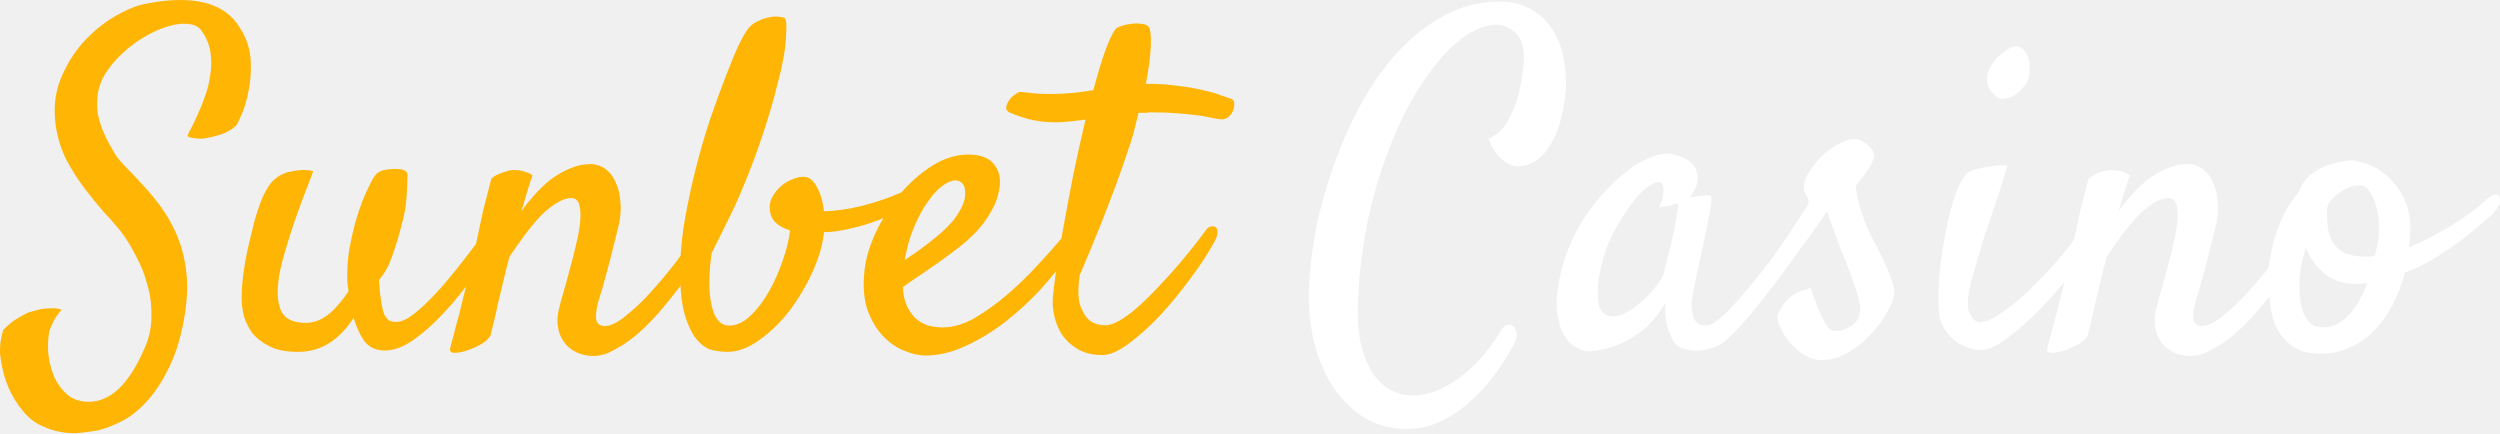
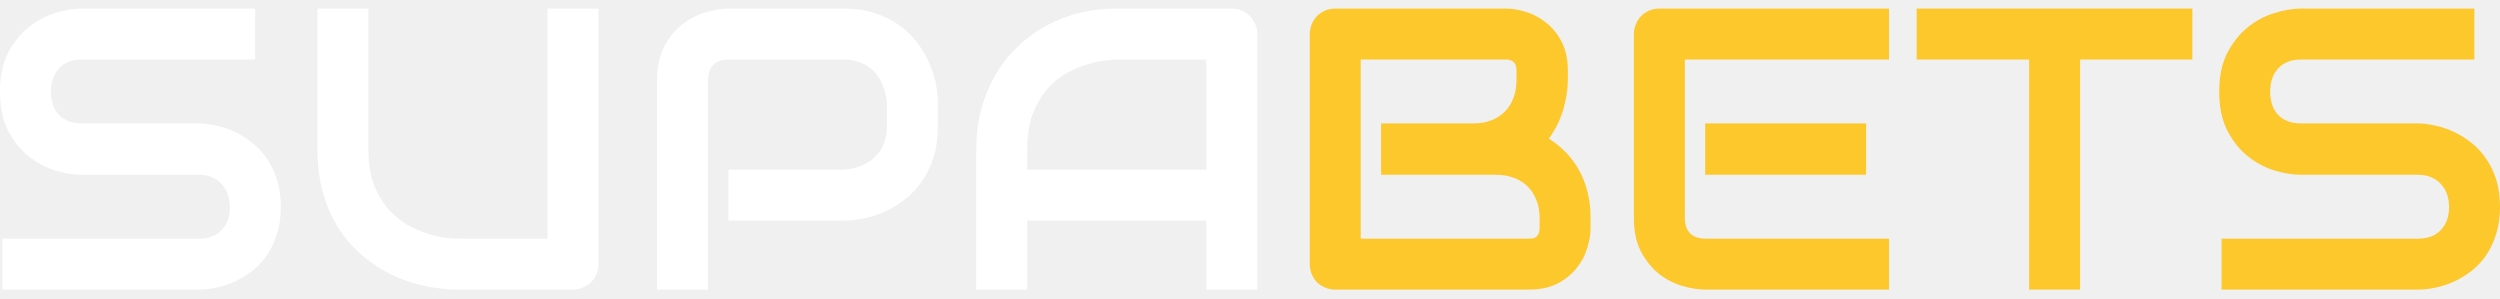
- <svg xmlns="http://www.w3.org/2000/svg" width="277" height="48" viewBox="0 0 277 48" fill="none">
-   <path d="M20.796 15.113C20.763 15.013 20.863 14.761 21.098 14.359C21.332 13.924 21.583 13.404 21.851 12.801C22.152 12.164 22.437 11.461 22.705 10.69C23.006 9.886 23.207 9.065 23.307 8.227C23.441 7.389 23.441 6.552 23.307 5.714C23.173 4.876 22.822 4.072 22.253 3.301C21.918 2.899 21.416 2.681 20.746 2.648C20.11 2.581 19.373 2.681 18.537 2.949C17.733 3.184 16.879 3.569 15.975 4.105C15.105 4.608 14.301 5.211 13.565 5.915C12.828 6.585 12.192 7.339 11.657 8.177C11.154 9.015 10.87 9.869 10.803 10.74C10.736 11.444 10.753 12.097 10.853 12.7C10.987 13.304 11.154 13.857 11.355 14.359C11.556 14.862 11.774 15.331 12.008 15.767C12.242 16.202 12.46 16.588 12.661 16.923C12.929 17.392 13.347 17.911 13.916 18.481C14.486 19.05 15.105 19.704 15.774 20.441C16.444 21.145 17.114 21.949 17.783 22.854C18.453 23.759 19.039 24.781 19.541 25.92C20.043 27.059 20.395 28.332 20.595 29.74C20.796 31.147 20.779 32.706 20.545 34.414C20.177 36.894 19.591 38.955 18.788 40.597C17.984 42.272 17.097 43.613 16.126 44.618C15.189 45.623 14.234 46.344 13.264 46.779C12.293 47.248 11.489 47.55 10.853 47.684C10.351 47.785 9.748 47.868 9.045 47.935C8.376 48.036 7.656 48.019 6.886 47.885C6.149 47.785 5.396 47.55 4.626 47.181C3.856 46.846 3.17 46.31 2.567 45.573C1.864 44.735 1.312 43.831 0.91 42.859C0.542 42.021 0.274 41.049 0.106 39.943C-0.095 38.871 -0.011 37.749 0.357 36.576C0.625 36.274 0.91 36.006 1.211 35.772C1.512 35.537 1.814 35.336 2.115 35.168C2.45 34.967 2.801 34.783 3.17 34.615C3.605 34.481 4.04 34.364 4.475 34.264C4.844 34.197 5.229 34.163 5.63 34.163C6.066 34.13 6.467 34.18 6.836 34.314C6.333 34.884 5.982 35.42 5.781 35.922C5.647 36.19 5.547 36.425 5.48 36.626C5.346 37.263 5.296 38.017 5.329 38.888C5.396 39.793 5.58 40.647 5.881 41.451C6.216 42.289 6.685 42.993 7.288 43.562C7.89 44.166 8.694 44.484 9.698 44.517C12.142 44.584 14.218 42.674 15.925 38.787C16.494 37.581 16.779 36.358 16.779 35.118C16.812 33.878 16.662 32.689 16.327 31.549C16.026 30.41 15.607 29.355 15.071 28.383C14.569 27.378 14.05 26.523 13.515 25.819C12.979 25.116 12.326 24.362 11.556 23.558C10.82 22.72 10.083 21.815 9.347 20.843C8.61 19.872 7.94 18.816 7.338 17.677C6.769 16.537 6.384 15.297 6.183 13.957C5.915 12.081 6.082 10.372 6.685 8.83C7.321 7.255 8.158 5.881 9.196 4.709C10.267 3.536 11.422 2.581 12.661 1.844C13.933 1.106 15.055 0.637 16.026 0.436C21.416 -0.636 24.948 0.269 26.622 3.15C27.325 4.256 27.71 5.429 27.777 6.669C27.844 7.909 27.76 9.065 27.526 10.137C27.325 11.176 27.057 12.064 26.722 12.801C26.421 13.505 26.22 13.89 26.119 13.957C25.919 14.158 25.601 14.376 25.165 14.611C24.73 14.845 24.027 15.063 23.056 15.264C22.788 15.331 22.52 15.364 22.253 15.364C22.018 15.364 21.767 15.348 21.499 15.314C21.232 15.281 20.997 15.214 20.796 15.113Z" fill="#FFB504" />
-   <path d="M32.999 38.988C31.727 38.988 30.689 38.787 29.886 38.385C29.082 37.983 28.446 37.497 27.977 36.928C27.542 36.325 27.224 35.688 27.023 35.018C26.856 34.314 26.772 33.677 26.772 33.108C26.772 32.102 26.856 31.047 27.023 29.941C27.191 28.802 27.392 27.763 27.626 26.825C27.86 25.853 28.061 25.032 28.229 24.362C28.43 23.692 28.563 23.273 28.63 23.105C28.932 22.133 29.317 21.296 29.785 20.592C30.288 19.855 30.974 19.352 31.844 19.084C32.179 19.017 32.531 18.95 32.899 18.883C33.2 18.849 33.502 18.833 33.803 18.833C34.138 18.833 34.439 18.883 34.707 18.983C33.803 21.296 33.083 23.222 32.547 24.764C32.045 26.305 31.66 27.562 31.392 28.534C31.091 29.639 30.907 30.527 30.84 31.198C30.672 32.706 30.806 33.845 31.242 34.615C31.677 35.386 32.564 35.772 33.903 35.772C34.774 35.772 35.611 35.453 36.414 34.817C37.218 34.146 37.954 33.292 38.624 32.253C38.523 31.717 38.473 31.164 38.473 30.594C38.473 29.522 38.557 28.483 38.724 27.478C38.925 26.439 39.143 25.484 39.377 24.613C39.645 23.708 39.913 22.904 40.181 22.2C40.482 21.497 40.733 20.944 40.934 20.542C41.302 19.737 41.637 19.252 41.938 19.084C42.239 18.883 42.725 18.766 43.395 18.732C43.662 18.699 43.88 18.699 44.047 18.732C44.248 18.732 44.416 18.749 44.55 18.782C44.951 18.883 45.152 19.084 45.152 19.386C45.152 19.922 45.119 20.726 45.052 21.798C44.985 22.87 44.784 23.976 44.449 25.116C44.215 26.054 43.98 26.858 43.746 27.528C43.545 28.165 43.344 28.718 43.143 29.187C42.943 29.623 42.742 29.991 42.541 30.293C42.34 30.561 42.156 30.812 41.988 31.047C42.055 32.052 42.139 32.856 42.239 33.459C42.34 34.063 42.457 34.532 42.591 34.867C42.758 35.168 42.943 35.386 43.143 35.52C43.378 35.621 43.629 35.671 43.897 35.671C44.365 35.671 44.918 35.453 45.554 35.018C46.19 34.548 46.843 33.979 47.512 33.309C48.215 32.605 48.902 31.851 49.571 31.047C50.274 30.209 50.91 29.422 51.48 28.684C52.049 27.947 52.534 27.311 52.936 26.774C53.338 26.205 53.589 25.853 53.689 25.719C53.924 25.417 54.141 25.233 54.342 25.166C54.577 25.099 54.761 25.132 54.895 25.267C55.028 25.367 55.095 25.551 55.095 25.819C55.129 26.054 55.062 26.322 54.895 26.624C54.225 27.897 53.388 29.254 52.384 30.695C51.413 32.102 50.358 33.409 49.22 34.615C48.115 35.822 46.993 36.827 45.855 37.631C44.717 38.435 43.646 38.838 42.641 38.838C41.737 38.838 41.017 38.536 40.482 37.933C39.98 37.296 39.544 36.392 39.176 35.219C38.406 36.425 37.502 37.363 36.464 38.033C35.426 38.67 34.272 38.988 32.999 38.988Z" fill="#FFB504" />
-   <path d="M65.792 39.441C65.022 39.441 64.352 39.29 63.783 38.988C63.248 38.72 62.812 38.352 62.477 37.883C62.143 37.413 61.925 36.877 61.825 36.274C61.724 35.638 61.758 34.967 61.925 34.264C62.026 33.794 62.193 33.175 62.427 32.404C62.662 31.6 62.896 30.745 63.13 29.84C63.398 28.902 63.633 27.981 63.833 27.076C64.068 26.138 64.218 25.3 64.285 24.563C64.352 23.792 64.319 23.172 64.185 22.703C64.051 22.2 63.766 21.949 63.331 21.949C62.795 21.949 62.243 22.133 61.674 22.502C61.105 22.837 60.519 23.306 59.916 23.909C59.347 24.512 58.761 25.216 58.159 26.02C57.59 26.791 57.02 27.595 56.451 28.433C56.15 29.572 55.899 30.578 55.698 31.449C55.497 32.287 55.313 33.057 55.146 33.761C55.012 34.431 54.878 35.034 54.744 35.571C54.61 36.073 54.493 36.559 54.392 37.028C54.292 37.363 53.991 37.698 53.488 38.033C52.986 38.335 52.451 38.586 51.881 38.787C51.312 38.988 50.827 39.089 50.425 39.089C49.99 39.089 49.806 38.938 49.873 38.637C49.906 38.435 50.023 37.983 50.224 37.279C50.392 36.576 50.609 35.755 50.877 34.817C51.111 33.845 51.362 32.823 51.63 31.75C51.898 30.678 52.149 29.656 52.384 28.684C52.551 27.914 52.735 27.059 52.936 26.121C53.103 25.317 53.304 24.378 53.539 23.306C53.806 22.234 54.108 21.061 54.443 19.788C54.677 19.587 54.911 19.436 55.146 19.335C55.413 19.201 55.681 19.101 55.949 19.034C56.217 18.933 56.502 18.866 56.803 18.833C57.071 18.833 57.339 18.849 57.606 18.883C57.841 18.916 58.075 18.983 58.309 19.084C58.577 19.151 58.812 19.268 59.012 19.436C58.912 19.67 58.795 20.006 58.661 20.441C58.527 20.843 58.393 21.279 58.259 21.748C58.125 22.284 57.958 22.837 57.757 23.407C58.192 22.803 58.678 22.2 59.213 21.597C59.782 20.96 60.385 20.391 61.021 19.888C61.691 19.386 62.394 18.983 63.13 18.682C63.867 18.347 64.62 18.179 65.39 18.179C66.026 18.179 66.595 18.364 67.097 18.732C67.6 19.101 67.985 19.62 68.253 20.29C68.554 20.927 68.721 21.698 68.755 22.602C68.822 23.507 68.704 24.496 68.403 25.568L67.851 27.78C67.683 28.483 67.466 29.321 67.198 30.293C66.964 31.231 66.662 32.27 66.294 33.409C66.093 34.146 66.01 34.783 66.043 35.319C66.11 35.855 66.445 36.123 67.047 36.123C67.65 36.123 68.403 35.755 69.307 35.018C70.245 34.28 71.182 33.392 72.119 32.354C73.057 31.315 73.944 30.259 74.781 29.187C75.618 28.081 76.254 27.193 76.689 26.523C76.991 26.087 77.275 25.803 77.543 25.669C77.811 25.535 78.012 25.518 78.146 25.618C78.313 25.719 78.397 25.953 78.397 26.322C78.397 26.657 78.263 27.093 77.995 27.629C77.761 28.098 77.392 28.718 76.89 29.489C76.421 30.259 75.852 31.08 75.183 31.951C74.513 32.823 73.793 33.711 73.023 34.615C72.253 35.487 71.45 36.291 70.613 37.028C69.776 37.732 68.939 38.301 68.102 38.737C67.298 39.206 66.528 39.441 65.792 39.441Z" fill="#FFB504" />
-   <path d="M86.13 9.383C85.628 11.394 85.059 13.32 84.423 15.163C83.82 16.973 83.184 18.682 82.515 20.29C81.879 21.865 81.226 23.306 80.556 24.613C79.92 25.92 79.351 27.059 78.849 28.031C78.514 30.444 78.514 32.387 78.849 33.861C79.183 35.336 79.836 36.073 80.807 36.073C81.611 36.073 82.397 35.705 83.167 34.967C83.937 34.23 84.624 33.325 85.226 32.253C85.829 31.181 86.331 30.041 86.733 28.835C87.168 27.595 87.436 26.489 87.536 25.518C86.9 25.35 86.365 25.065 85.929 24.663C85.494 24.228 85.277 23.658 85.277 22.954C85.277 22.485 85.41 22.05 85.678 21.648C85.946 21.212 86.264 20.843 86.632 20.542C87.001 20.24 87.403 20.006 87.838 19.838C88.273 19.67 88.675 19.587 89.043 19.587C89.612 19.587 90.097 19.955 90.499 20.692C90.901 21.396 91.169 22.301 91.303 23.407C92.642 23.373 94.048 23.172 95.521 22.803C96.994 22.435 98.384 21.966 99.689 21.396C100.057 21.229 100.359 21.178 100.593 21.245C100.828 21.312 100.978 21.446 101.045 21.648C101.146 21.849 101.146 22.083 101.045 22.351C100.945 22.586 100.744 22.77 100.442 22.904C99.672 23.34 98.869 23.742 98.032 24.11C97.228 24.445 96.425 24.73 95.621 24.965C94.818 25.199 94.048 25.384 93.311 25.518C92.575 25.652 91.905 25.719 91.303 25.719C91.169 27.059 90.75 28.517 90.047 30.092C89.344 31.633 88.49 33.074 87.486 34.414C86.482 35.721 85.36 36.81 84.122 37.682C82.916 38.553 81.728 38.988 80.556 38.988C80.188 38.988 79.702 38.938 79.1 38.838C78.497 38.737 77.911 38.385 77.342 37.782C76.773 37.179 76.287 36.224 75.886 34.917C75.484 33.577 75.317 31.683 75.384 29.237C75.417 27.595 75.601 25.853 75.936 24.01C76.271 22.167 76.672 20.324 77.141 18.481C77.61 16.638 78.129 14.862 78.698 13.153C79.301 11.41 79.87 9.852 80.405 8.478C80.941 7.071 81.427 5.898 81.862 4.96C82.33 4.022 82.682 3.418 82.916 3.15C83.218 2.782 83.569 2.514 83.971 2.346C84.373 2.145 84.758 2.011 85.126 1.944C85.528 1.844 85.896 1.81 86.231 1.844C86.566 1.877 86.8 1.927 86.934 1.994C87.135 2.128 87.185 2.866 87.084 4.206C87.017 5.546 86.699 7.272 86.13 9.383Z" fill="#FFB504" />
-   <path d="M118.722 27.729C117.718 29.204 116.579 30.645 115.307 32.052C114.035 33.426 112.679 34.666 111.239 35.772C109.833 36.844 108.377 37.715 106.87 38.385C105.397 39.056 103.958 39.391 102.552 39.391C101.815 39.391 101.012 39.206 100.141 38.838C99.304 38.503 98.534 37.966 97.831 37.229C97.128 36.492 96.559 35.537 96.124 34.364C95.722 33.191 95.605 31.767 95.772 30.092C95.906 28.718 96.325 27.277 97.028 25.769C97.764 24.228 98.651 22.82 99.689 21.547C100.761 20.274 101.949 19.218 103.255 18.38C104.594 17.543 105.933 17.124 107.272 17.124C108.544 17.124 109.465 17.442 110.034 18.079C110.603 18.715 110.854 19.503 110.787 20.441C110.687 21.48 110.386 22.435 109.884 23.306C109.415 24.177 108.846 24.965 108.176 25.669C107.507 26.372 106.787 27.009 106.017 27.579C105.28 28.148 104.577 28.668 103.908 29.137C103.171 29.639 102.468 30.125 101.798 30.594C101.129 31.03 100.543 31.432 100.041 31.801C100.074 32.639 100.225 33.342 100.493 33.912C100.761 34.481 101.095 34.951 101.497 35.319C101.899 35.654 102.351 35.906 102.853 36.073C103.389 36.207 103.924 36.274 104.46 36.274C105.598 36.274 106.787 35.922 108.025 35.219C109.264 34.481 110.469 33.61 111.641 32.605C112.846 31.566 113.951 30.494 114.956 29.388C115.993 28.282 116.847 27.327 117.517 26.523C117.751 26.255 117.985 26.104 118.22 26.071C118.488 26.004 118.688 26.037 118.822 26.171C118.99 26.272 119.073 26.473 119.073 26.774C119.073 27.042 118.956 27.361 118.722 27.729ZM105.866 19.989C105.464 19.989 104.979 20.19 104.41 20.592C103.874 20.994 103.338 21.58 102.803 22.351C102.267 23.088 101.765 24.01 101.296 25.116C100.828 26.188 100.476 27.428 100.242 28.835C100.643 28.534 101.079 28.232 101.547 27.93C102.016 27.595 102.485 27.244 102.953 26.875C104.393 25.769 105.397 24.797 105.967 23.96C106.536 23.122 106.854 22.401 106.921 21.798C106.988 21.162 106.921 20.709 106.72 20.441C106.519 20.14 106.234 19.989 105.866 19.989Z" fill="#FFB504" />
-   <path d="M133.637 25.468C133.771 25.267 133.938 25.149 134.139 25.116C134.373 25.049 134.557 25.065 134.691 25.166C134.825 25.267 134.892 25.434 134.892 25.669C134.926 25.903 134.842 26.221 134.641 26.624C133.972 27.897 133.084 29.271 131.98 30.745C130.908 32.22 129.77 33.61 128.565 34.917C127.36 36.19 126.188 37.246 125.049 38.084C123.911 38.921 122.957 39.34 122.187 39.34C121.082 39.34 120.162 39.123 119.425 38.687C118.688 38.251 118.103 37.715 117.667 37.078C117.266 36.442 116.981 35.755 116.814 35.018C116.646 34.247 116.596 33.543 116.663 32.907C116.696 32.37 116.814 31.415 117.015 30.041C117.215 28.634 117.483 27.026 117.818 25.216C118.153 23.373 118.521 21.413 118.923 19.335C119.358 17.224 119.81 15.197 120.279 13.253C119.71 13.32 119.14 13.387 118.571 13.454C118.002 13.521 117.483 13.555 117.015 13.555C115.943 13.555 114.939 13.438 114.001 13.203C113.031 12.935 112.311 12.684 111.842 12.449C111.574 12.315 111.457 12.131 111.491 11.896C111.524 11.628 111.624 11.377 111.792 11.142C111.959 10.874 112.177 10.656 112.445 10.489C112.679 10.288 112.897 10.187 113.098 10.187C113.734 10.254 114.42 10.321 115.156 10.388C115.893 10.422 116.696 10.422 117.567 10.388C118.203 10.355 118.806 10.305 119.375 10.238C119.977 10.171 120.563 10.087 121.132 9.986C121.568 8.378 121.986 6.987 122.388 5.814C122.823 4.608 123.208 3.77 123.543 3.301C123.643 3.134 123.861 3 124.196 2.899C124.564 2.765 124.949 2.681 125.351 2.648C125.753 2.581 126.138 2.581 126.506 2.648C126.874 2.681 127.142 2.799 127.309 3C127.477 3.268 127.544 3.955 127.51 5.06C127.477 6.166 127.293 7.574 126.958 9.283C128.364 9.283 129.603 9.366 130.674 9.534C131.779 9.668 132.716 9.835 133.486 10.037C134.256 10.204 134.876 10.388 135.344 10.589C135.813 10.757 136.164 10.874 136.399 10.941C136.633 11.008 136.75 11.176 136.75 11.444C136.784 11.712 136.734 11.997 136.6 12.298C136.499 12.566 136.315 12.801 136.047 13.002C135.779 13.203 135.478 13.27 135.143 13.203C134.809 13.17 134.424 13.103 133.988 13.002C133.587 12.902 133.084 12.818 132.482 12.751C131.913 12.684 131.226 12.617 130.423 12.55C129.619 12.483 128.682 12.449 127.611 12.449C127.41 12.449 127.175 12.466 126.908 12.499C126.673 12.499 126.422 12.499 126.154 12.499C126.02 13.036 125.886 13.572 125.753 14.108C125.652 14.611 125.501 15.147 125.301 15.716C124.865 17.057 124.363 18.514 123.794 20.089C123.292 21.463 122.689 23.038 121.986 24.814C121.283 26.59 120.496 28.483 119.626 30.494C119.425 31.935 119.442 33.041 119.676 33.811C119.944 34.548 120.262 35.085 120.63 35.42C121.065 35.788 121.601 35.989 122.237 36.023C122.739 36.09 123.342 35.922 124.045 35.52C124.782 35.085 125.535 34.515 126.305 33.811C127.075 33.108 127.845 32.337 128.615 31.499C129.418 30.661 130.155 29.84 130.825 29.036C131.494 28.232 132.08 27.512 132.582 26.875C133.084 26.205 133.436 25.736 133.637 25.468Z" fill="#FFB504" />
-   <path d="M155.833 47.533C154.159 47.533 152.636 47.131 151.263 46.327C149.924 45.523 148.769 44.417 147.798 43.01C146.861 41.602 146.141 39.96 145.639 38.084C145.17 36.174 144.969 34.146 145.036 32.002C145.103 29.991 145.354 27.813 145.79 25.468C146.258 23.122 146.911 20.776 147.748 18.431C148.585 16.051 149.589 13.773 150.761 11.595C151.966 9.383 153.339 7.44 154.879 5.764C156.419 4.089 158.127 2.748 160.001 1.743C161.876 0.704 163.935 0.185 166.178 0.185C167.551 0.185 168.706 0.47 169.643 1.039C170.614 1.575 171.384 2.296 171.953 3.201C172.556 4.105 172.974 5.127 173.209 6.267C173.443 7.406 173.544 8.562 173.51 9.735C173.443 10.841 173.276 11.913 173.008 12.952C172.774 13.991 172.422 14.929 171.953 15.767C171.518 16.571 170.966 17.224 170.296 17.727C169.66 18.196 168.924 18.431 168.087 18.431C167.685 18.397 167.3 18.263 166.932 18.029C166.597 17.827 166.245 17.526 165.877 17.124C165.542 16.722 165.224 16.135 164.923 15.364C165.827 14.996 166.53 14.359 167.032 13.454C167.568 12.516 167.969 11.544 168.237 10.539C168.538 9.4 168.739 8.127 168.84 6.719C168.907 5.345 168.622 4.34 167.986 3.703C167.35 3.067 166.63 2.748 165.827 2.748C164.253 2.748 162.596 3.569 160.855 5.211C159.114 6.853 157.49 9.082 155.984 11.896C154.511 14.678 153.255 17.928 152.218 21.648C151.213 25.367 150.627 29.304 150.46 33.459C150.393 35.336 150.51 36.928 150.811 38.234C151.146 39.541 151.598 40.614 152.167 41.451C152.77 42.289 153.44 42.892 154.176 43.261C154.913 43.63 155.649 43.814 156.386 43.814C157.557 43.814 158.662 43.562 159.7 43.06C160.738 42.557 161.675 41.937 162.512 41.2C163.383 40.463 164.119 39.692 164.722 38.888C165.358 38.117 165.843 37.43 166.178 36.827C166.413 36.392 166.664 36.123 166.932 36.023C167.199 35.922 167.434 35.956 167.635 36.123C167.835 36.257 167.969 36.492 168.036 36.827C168.103 37.129 168.036 37.497 167.835 37.933C167.266 39.072 166.563 40.212 165.726 41.351C164.923 42.49 164.002 43.512 162.964 44.417C161.96 45.355 160.855 46.109 159.65 46.679C158.445 47.248 157.172 47.533 155.833 47.533Z" fill="white" />
-   <path d="M199.021 28.182C198.552 28.852 197.95 29.69 197.213 30.695C196.477 31.667 195.707 32.655 194.903 33.66C194.133 34.632 193.363 35.537 192.593 36.375C191.857 37.179 191.237 37.749 190.735 38.084C190.4 38.285 190.015 38.452 189.58 38.586C189.145 38.72 188.693 38.804 188.224 38.838C187.789 38.871 187.37 38.838 186.969 38.737C186.567 38.67 186.215 38.536 185.914 38.335C185.613 38.1 185.362 37.765 185.161 37.33C184.993 36.961 184.826 36.475 184.659 35.872C184.525 35.269 184.474 34.515 184.508 33.61C183.704 34.951 182.817 35.989 181.846 36.727C180.875 37.43 179.955 37.95 179.084 38.285C178.08 38.653 177.076 38.871 176.071 38.938C175.603 38.938 175.1 38.771 174.565 38.435C174.029 38.134 173.577 37.648 173.209 36.978C172.841 36.274 172.606 35.386 172.506 34.314C172.405 33.208 172.539 31.901 172.907 30.393C173.376 28.349 174.113 26.489 175.117 24.814C176.155 23.139 177.276 21.715 178.482 20.542C179.687 19.335 180.875 18.431 182.047 17.827C183.219 17.224 184.19 16.956 184.96 17.023C185.864 17.191 186.6 17.459 187.169 17.827C187.638 18.163 187.939 18.665 188.073 19.335C188.241 19.972 187.973 20.826 187.27 21.899C187.739 21.798 188.124 21.731 188.425 21.698C188.76 21.664 189.011 21.648 189.178 21.648C189.379 21.648 189.513 21.664 189.58 21.698C189.613 21.765 189.63 21.916 189.63 22.15C189.63 22.351 189.58 22.736 189.48 23.306C189.379 23.876 189.228 24.646 189.028 25.618C188.827 26.59 188.559 27.847 188.224 29.388C188.157 29.69 188.09 29.974 188.023 30.243C187.99 30.477 187.939 30.728 187.873 30.997C187.839 31.231 187.789 31.516 187.722 31.851C187.655 32.186 187.571 32.605 187.471 33.108C187.437 33.409 187.421 33.744 187.421 34.113C187.454 34.448 187.521 34.766 187.621 35.068C187.722 35.37 187.873 35.621 188.073 35.822C188.308 35.989 188.626 36.073 189.028 36.073C189.362 36.073 189.798 35.872 190.333 35.47C190.869 35.034 191.438 34.498 192.041 33.861C192.643 33.191 193.263 32.471 193.899 31.7C194.568 30.896 195.188 30.125 195.757 29.388C196.326 28.651 196.828 27.997 197.263 27.428C197.732 26.858 198.067 26.439 198.268 26.171C198.536 25.87 198.803 25.702 199.071 25.669C199.339 25.602 199.54 25.669 199.674 25.87C199.808 26.071 199.824 26.372 199.724 26.774C199.657 27.177 199.423 27.646 199.021 28.182ZM184.307 30.393C184.474 29.723 184.675 28.936 184.91 28.031C185.144 27.126 185.345 26.255 185.512 25.417C185.68 24.579 185.797 23.893 185.864 23.356C185.964 22.787 185.948 22.519 185.814 22.552C185.646 22.586 185.462 22.636 185.261 22.703C185.094 22.77 184.876 22.82 184.608 22.854C184.341 22.887 184.073 22.938 183.805 23.005C184.073 22.468 184.223 22.033 184.257 21.698C184.324 21.329 184.341 21.044 184.307 20.843C184.274 20.609 184.207 20.424 184.106 20.29C183.738 19.989 183.085 20.24 182.148 21.044C181.244 21.815 180.189 23.256 178.984 25.367C178.482 26.238 178.08 27.177 177.779 28.182C177.477 29.154 177.26 30.075 177.126 30.946C177.025 31.817 177.009 32.588 177.076 33.258C177.143 33.895 177.276 34.314 177.477 34.515C177.846 34.884 178.264 35.068 178.733 35.068C179.202 35.034 179.67 34.9 180.139 34.666C180.641 34.398 181.127 34.063 181.595 33.66C182.097 33.258 182.533 32.84 182.901 32.404C183.303 31.968 183.621 31.566 183.855 31.198C184.123 30.829 184.274 30.561 184.307 30.393Z" fill="white" />
-   <path d="M202.737 36.475C202.938 36.609 203.189 36.676 203.49 36.676C203.825 36.676 204.143 36.609 204.445 36.475C204.779 36.341 205.081 36.157 205.349 35.922C205.65 35.688 205.867 35.386 206.001 35.018C206.135 34.649 206.135 34.13 206.001 33.459C205.867 32.756 205.65 32.019 205.349 31.248C205.081 30.444 204.779 29.639 204.445 28.835C204.11 28.031 203.825 27.294 203.591 26.624C203.39 26.121 203.223 25.652 203.089 25.216C202.955 24.848 202.821 24.496 202.687 24.161C202.587 23.792 202.503 23.541 202.436 23.407C202.268 23.675 201.967 24.11 201.532 24.714C201.13 25.317 200.678 25.953 200.176 26.624C199.707 27.26 199.255 27.863 198.82 28.433C198.385 28.969 198.084 29.338 197.916 29.539C197.648 29.84 197.381 30.025 197.113 30.092C196.878 30.125 196.677 30.075 196.51 29.941C196.343 29.773 196.242 29.556 196.209 29.288C196.209 28.986 196.343 28.634 196.611 28.232C196.811 27.964 197.113 27.545 197.514 26.975C197.916 26.372 198.318 25.769 198.72 25.166C199.121 24.529 199.49 23.976 199.824 23.507C200.159 23.005 200.343 22.703 200.377 22.602C200.444 22.334 200.343 21.983 200.076 21.547C199.841 21.111 199.808 20.609 199.975 20.039C200.109 19.57 200.41 19.034 200.879 18.431C201.348 17.794 201.9 17.224 202.536 16.722C203.172 16.219 203.825 15.85 204.495 15.616C205.164 15.348 205.767 15.348 206.303 15.616C206.738 15.884 207.089 16.186 207.357 16.521C207.625 16.822 207.726 17.14 207.659 17.476C207.592 17.643 207.491 17.861 207.357 18.129C207.223 18.397 207.022 18.732 206.755 19.134C206.487 19.503 206.102 19.989 205.6 20.592C205.7 21.363 205.834 22.066 206.001 22.703C206.202 23.34 206.386 23.893 206.554 24.362C206.755 24.931 206.972 25.451 207.207 25.92C207.508 26.523 207.826 27.143 208.161 27.78C208.496 28.416 208.797 29.053 209.065 29.69C209.332 30.293 209.55 30.863 209.717 31.399C209.885 31.935 209.935 32.387 209.868 32.756C209.768 33.325 209.466 34.012 208.964 34.817C208.496 35.621 207.893 36.408 207.156 37.179C206.453 37.916 205.633 38.553 204.696 39.089C203.792 39.625 202.838 39.893 201.833 39.893C201.13 39.893 200.444 39.675 199.774 39.24C199.138 38.804 198.586 38.301 198.117 37.732C197.682 37.129 197.347 36.542 197.113 35.973C196.912 35.403 196.895 34.967 197.062 34.666C197.263 34.264 197.447 33.945 197.615 33.711C197.782 33.476 198.033 33.208 198.368 32.907C198.502 32.806 198.669 32.689 198.87 32.555C199.038 32.454 199.272 32.354 199.573 32.253C199.875 32.153 200.226 32.035 200.628 31.901C200.963 32.94 201.264 33.761 201.532 34.364C201.8 34.934 202.017 35.386 202.185 35.721C202.386 36.09 202.57 36.341 202.737 36.475Z" fill="white" />
-   <path d="M224.783 8.579C224.683 8.947 224.482 9.316 224.18 9.685C223.913 10.02 223.594 10.305 223.226 10.539C222.891 10.74 222.54 10.874 222.172 10.941C221.803 11.008 221.502 10.941 221.268 10.74C220.565 10.204 220.196 9.634 220.163 9.031C220.129 8.395 220.28 7.808 220.615 7.272C220.95 6.702 221.368 6.233 221.87 5.865C222.373 5.463 222.808 5.228 223.176 5.161C223.544 5.094 223.846 5.178 224.08 5.412C224.348 5.613 224.549 5.898 224.683 6.267C224.816 6.602 224.883 6.987 224.883 7.423C224.917 7.858 224.883 8.244 224.783 8.579ZM217.853 19.285C218.02 19.084 218.338 18.916 218.807 18.782C219.276 18.648 219.761 18.548 220.263 18.481C220.766 18.38 221.217 18.33 221.619 18.33C222.054 18.297 222.306 18.297 222.373 18.33C222.406 18.364 222.322 18.715 222.121 19.386C221.921 20.056 221.669 20.843 221.368 21.748C221.067 22.653 220.749 23.591 220.414 24.563C220.079 25.501 219.828 26.272 219.661 26.875C219.493 27.478 219.292 28.165 219.058 28.936C218.824 29.673 218.606 30.41 218.405 31.147C218.238 31.851 218.121 32.521 218.054 33.158C217.987 33.794 218.037 34.28 218.204 34.615C218.372 35.018 218.556 35.302 218.757 35.47C218.958 35.604 219.175 35.671 219.41 35.671C220.079 35.671 220.916 35.302 221.921 34.565C222.958 33.828 223.996 32.957 225.034 31.951C226.105 30.913 227.093 29.874 227.997 28.835C228.901 27.763 229.57 26.908 230.006 26.272C230.274 25.937 230.541 25.719 230.809 25.618C231.11 25.518 231.345 25.535 231.512 25.669C231.713 25.803 231.814 26.02 231.814 26.322C231.847 26.624 231.747 26.975 231.512 27.378C230.977 28.316 230.19 29.438 229.152 30.745C228.114 32.019 227.009 33.258 225.838 34.465C224.666 35.638 223.511 36.643 222.373 37.48C221.268 38.318 220.364 38.754 219.661 38.787C219.092 38.821 218.522 38.72 217.953 38.486C217.418 38.285 216.915 38 216.447 37.631C216.012 37.229 215.643 36.777 215.342 36.274C215.041 35.738 214.873 35.185 214.84 34.615C214.739 33.778 214.739 32.639 214.84 31.198C214.94 29.723 215.124 28.232 215.392 26.724C215.66 25.183 215.995 23.725 216.397 22.351C216.832 20.977 217.317 19.955 217.853 19.285Z" fill="white" />
-   <path d="M242.761 39.441C241.991 39.441 241.322 39.29 240.752 38.988C240.217 38.72 239.782 38.352 239.447 37.883C239.112 37.413 238.894 36.877 238.794 36.274C238.693 35.638 238.727 34.967 238.894 34.264C238.995 33.794 239.162 33.175 239.397 32.404C239.631 31.6 239.865 30.745 240.1 29.84C240.367 28.902 240.602 27.981 240.803 27.076C241.037 26.138 241.188 25.3 241.255 24.563C241.322 23.792 241.288 23.172 241.154 22.703C241.02 22.2 240.736 21.949 240.3 21.949C239.765 21.949 239.212 22.133 238.643 22.502C238.074 22.837 237.488 23.306 236.886 23.909C236.316 24.512 235.731 25.216 235.128 26.02C234.559 26.791 233.99 27.595 233.421 28.433C233.119 29.572 232.868 30.578 232.667 31.449C232.466 32.287 232.282 33.057 232.115 33.761C231.981 34.431 231.847 35.034 231.713 35.571C231.579 36.073 231.462 36.559 231.362 37.028C231.261 37.363 230.96 37.698 230.458 38.033C229.955 38.335 229.42 38.586 228.851 38.787C228.282 38.988 227.796 39.089 227.394 39.089C226.959 39.089 226.775 38.938 226.842 38.637C226.875 38.435 226.993 37.983 227.193 37.279C227.361 36.576 227.578 35.755 227.846 34.817C228.081 33.845 228.332 32.823 228.6 31.75C228.867 30.678 229.118 29.656 229.353 28.684C229.52 27.914 229.704 27.059 229.905 26.121C230.073 25.317 230.274 24.378 230.508 23.306C230.776 22.234 231.077 21.061 231.412 19.788C231.646 19.587 231.881 19.436 232.115 19.335C232.383 19.201 232.651 19.101 232.918 19.034C233.186 18.933 233.471 18.866 233.772 18.833C234.04 18.833 234.308 18.849 234.576 18.883C234.81 18.916 235.044 18.983 235.279 19.084C235.546 19.151 235.781 19.268 235.982 19.436C235.881 19.67 235.764 20.006 235.63 20.441C235.496 20.843 235.362 21.279 235.228 21.748C235.094 22.284 234.927 22.837 234.726 23.407C235.161 22.803 235.647 22.2 236.183 21.597C236.752 20.96 237.354 20.391 237.99 19.888C238.66 19.386 239.363 18.983 240.1 18.682C240.836 18.347 241.589 18.179 242.359 18.179C242.995 18.179 243.565 18.364 244.067 18.732C244.569 19.101 244.954 19.62 245.222 20.29C245.523 20.927 245.691 21.698 245.724 22.602C245.791 23.507 245.674 24.496 245.372 25.568L244.82 27.78C244.653 28.483 244.435 29.321 244.167 30.293C243.933 31.231 243.632 32.27 243.263 33.409C243.062 34.146 242.979 34.783 243.012 35.319C243.079 35.855 243.414 36.123 244.017 36.123C244.619 36.123 245.372 35.755 246.276 35.018C247.214 34.28 248.151 33.392 249.089 32.354C250.026 31.315 250.913 30.259 251.75 29.187C252.587 28.081 253.223 27.193 253.659 26.523C253.96 26.087 254.244 25.803 254.512 25.669C254.78 25.535 254.981 25.518 255.115 25.618C255.282 25.719 255.366 25.953 255.366 26.322C255.366 26.657 255.232 27.093 254.964 27.629C254.73 28.098 254.362 28.718 253.859 29.489C253.391 30.259 252.822 31.08 252.152 31.951C251.482 32.823 250.763 33.711 249.993 34.615C249.223 35.487 248.419 36.291 247.582 37.028C246.745 37.732 245.908 38.301 245.071 38.737C244.268 39.206 243.498 39.441 242.761 39.441Z" fill="white" />
-   <path d="M266.464 30.192C266.129 31.466 265.677 32.655 265.108 33.761C264.539 34.867 263.853 35.822 263.049 36.626C262.279 37.43 261.392 38.05 260.388 38.486C259.417 38.955 258.346 39.19 257.174 39.19C255.801 39.19 254.713 38.888 253.91 38.285C253.14 37.715 252.554 36.995 252.152 36.123C251.784 35.252 251.566 34.297 251.499 33.258C251.399 32.22 251.348 31.248 251.348 30.343C251.348 29.706 251.432 29.003 251.6 28.232C251.733 27.461 251.934 26.674 252.202 25.87C252.47 25.065 252.805 24.261 253.207 23.457C253.642 22.653 254.144 21.916 254.713 21.245C254.914 20.676 255.215 20.173 255.617 19.737C256.052 19.302 256.538 18.95 257.073 18.682C257.642 18.38 258.245 18.163 258.881 18.029C259.517 17.861 260.137 17.777 260.739 17.777C260.84 17.777 260.923 17.794 260.99 17.827C261.091 17.861 261.191 17.894 261.292 17.928C261.727 17.962 262.263 18.129 262.899 18.431C263.568 18.732 264.204 19.184 264.807 19.788C265.443 20.391 265.979 21.162 266.414 22.1C266.849 23.005 267.067 24.11 267.067 25.417C267.067 25.685 267.05 26.02 267.017 26.422C266.983 26.791 266.95 27.11 266.916 27.378C267.686 27.076 268.49 26.707 269.327 26.272C270.164 25.836 270.967 25.384 271.737 24.915C272.541 24.412 273.277 23.909 273.947 23.407C274.616 22.904 275.152 22.452 275.554 22.05C275.888 21.748 276.173 21.58 276.407 21.547C276.642 21.513 276.809 21.58 276.91 21.748C277.01 21.916 277.027 22.15 276.96 22.452C276.893 22.753 276.709 23.088 276.407 23.457C276.24 23.658 275.805 24.06 275.102 24.663C274.432 25.267 273.629 25.92 272.691 26.624C271.754 27.327 270.733 28.014 269.628 28.684C268.523 29.355 267.469 29.857 266.464 30.192ZM257.977 22.552C257.877 22.854 257.827 23.172 257.827 23.507C257.827 24.043 257.86 24.613 257.927 25.216C257.994 25.786 258.161 26.305 258.429 26.774C258.697 27.244 259.116 27.646 259.685 27.981C260.287 28.282 261.108 28.433 262.145 28.433C262.313 28.433 262.48 28.433 262.648 28.433C262.815 28.4 262.982 28.366 263.15 28.332C263.25 27.897 263.334 27.512 263.401 27.177C263.501 26.808 263.552 26.489 263.552 26.221C263.618 25.585 263.618 24.931 263.552 24.261C263.485 23.591 263.351 22.988 263.15 22.452C262.982 21.882 262.748 21.43 262.447 21.095C262.179 20.726 261.844 20.542 261.442 20.542C260.806 20.542 260.187 20.726 259.584 21.095C259.015 21.43 258.479 21.916 257.977 22.552ZM254.763 31.399C254.763 32.002 254.797 32.605 254.864 33.208C254.931 33.778 255.065 34.297 255.266 34.766C255.466 35.202 255.734 35.571 256.069 35.872C256.404 36.14 256.839 36.274 257.375 36.274C257.977 36.274 258.53 36.14 259.032 35.872C259.534 35.571 259.986 35.202 260.388 34.766C260.79 34.297 261.141 33.778 261.442 33.208C261.777 32.605 262.062 31.985 262.296 31.348C262.062 31.382 261.827 31.415 261.593 31.449C261.392 31.449 261.158 31.449 260.89 31.449C259.618 31.449 258.513 31.08 257.576 30.343C256.672 29.572 255.969 28.601 255.466 27.428C255.266 28.131 255.098 28.818 254.964 29.489C254.83 30.159 254.763 30.796 254.763 31.399Z" fill="white" />
+ <svg xmlns="http://www.w3.org/2000/svg" width="218" height="26" viewBox="0 0 218 26" fill="none">
+   <path d="M138.698 19.869C138.698 20.416 138.601 21.003 138.407 21.629C138.225 22.256 137.917 22.837 137.484 23.372C137.063 23.908 136.51 24.358 135.827 24.722C135.143 25.075 134.306 25.252 133.315 25.252H116.449C116.13 25.252 115.834 25.195 115.561 25.081C115.287 24.967 115.048 24.813 114.843 24.62C114.65 24.415 114.496 24.175 114.382 23.902C114.268 23.629 114.211 23.332 114.211 23.013V2.987C114.211 2.679 114.268 2.388 114.382 2.115C114.496 1.842 114.65 1.602 114.843 1.397C115.048 1.192 115.287 1.033 115.561 0.919C115.834 0.805 116.13 0.748 116.449 0.748H131.316C131.863 0.748 132.449 0.845 133.076 1.039C133.702 1.232 134.283 1.545 134.819 1.978C135.366 2.4 135.816 2.952 136.169 3.636C136.533 4.319 136.716 5.157 136.716 6.148V6.985C136.716 7.771 136.585 8.62 136.323 9.531C136.06 10.431 135.639 11.286 135.058 12.094C135.559 12.402 136.026 12.772 136.459 13.205C136.903 13.638 137.291 14.139 137.621 14.709C137.952 15.278 138.214 15.922 138.407 16.64C138.601 17.357 138.698 18.149 138.698 19.015V19.869ZM134.255 19.015C134.255 18.434 134.164 17.916 133.981 17.46C133.799 16.993 133.543 16.594 133.213 16.264C132.882 15.933 132.483 15.683 132.016 15.512C131.549 15.33 131.025 15.239 130.444 15.239H120.431V10.761H128.445C129.026 10.761 129.55 10.676 130.017 10.505C130.484 10.323 130.883 10.067 131.213 9.736C131.544 9.406 131.794 9.013 131.965 8.557C132.147 8.09 132.239 7.566 132.239 6.985V6.148C132.239 5.51 131.931 5.191 131.316 5.191H118.654V20.809H133.315C133.395 20.809 133.492 20.803 133.606 20.792C133.719 20.781 133.822 20.746 133.913 20.689C134.004 20.633 134.084 20.536 134.152 20.399C134.221 20.262 134.255 20.074 134.255 19.835V19.015Z" fill="#FDC82B" />
+   <path d="M162.723 15.239H148.694V10.761H162.723V15.239ZM164.722 25.252H148.694C148.079 25.252 147.407 25.144 146.678 24.927C145.949 24.711 145.271 24.358 144.644 23.868C144.029 23.367 143.511 22.723 143.089 21.937C142.679 21.139 142.474 20.165 142.474 19.015V2.987C142.474 2.679 142.531 2.388 142.645 2.115C142.759 1.842 142.913 1.602 143.106 1.397C143.311 1.192 143.551 1.033 143.824 0.919C144.097 0.805 144.394 0.748 144.713 0.748H164.722V5.191H146.917V19.015C146.917 19.596 147.071 20.04 147.378 20.348C147.686 20.655 148.136 20.809 148.728 20.809H164.722V25.252Z" fill="#FDC82B" />
+   <path d="M191.174 5.191H181.383V25.252H176.94V5.191H167.132V0.748H191.174V5.191Z" fill="#FDC82B" />
+   <path d="M218.002 18.041C218.002 18.918 217.888 19.71 217.66 20.416C217.444 21.111 217.153 21.726 216.789 22.262C216.424 22.797 215.997 23.253 215.507 23.629C215.017 24.005 214.51 24.312 213.986 24.551C213.462 24.791 212.927 24.967 212.38 25.081C211.845 25.195 211.338 25.252 210.859 25.252H193.72V20.809H210.859C211.714 20.809 212.374 20.558 212.842 20.057C213.32 19.556 213.559 18.884 213.559 18.041C213.559 17.631 213.497 17.255 213.371 16.913C213.246 16.571 213.064 16.275 212.824 16.024C212.597 15.774 212.312 15.58 211.97 15.444C211.64 15.307 211.269 15.239 210.859 15.239H200.641C199.923 15.239 199.149 15.113 198.317 14.863C197.485 14.601 196.711 14.185 195.993 13.615C195.287 13.046 194.694 12.299 194.216 11.377C193.749 10.454 193.515 9.326 193.515 7.993C193.515 6.66 193.749 5.538 194.216 4.627C194.694 3.704 195.287 2.958 195.993 2.388C196.711 1.807 197.485 1.392 198.317 1.141C199.149 0.879 199.923 0.748 200.641 0.748H215.764V5.191H200.641C199.798 5.191 199.137 5.447 198.659 5.96C198.192 6.472 197.958 7.15 197.958 7.993C197.958 8.848 198.192 9.525 198.659 10.027C199.137 10.517 199.798 10.761 200.641 10.761H210.894C211.372 10.773 211.879 10.841 212.414 10.966C212.95 11.08 213.479 11.263 214.003 11.513C214.539 11.764 215.046 12.083 215.524 12.47C216.003 12.846 216.424 13.302 216.789 13.837C217.165 14.373 217.461 14.988 217.677 15.683C217.894 16.378 218.002 17.164 218.002 18.041Z" fill="#FDC82B" />
+   <path d="M24.487 18.041C24.487 18.918 24.373 19.71 24.145 20.416C23.929 21.111 23.638 21.726 23.273 22.262C22.909 22.797 22.482 23.253 21.992 23.629C21.502 24.005 20.995 24.312 20.471 24.551C19.947 24.791 19.412 24.967 18.865 25.081C18.329 25.195 17.823 25.252 17.344 25.252H0.205V20.809H17.344C18.198 20.809 18.859 20.558 19.326 20.057C19.805 19.556 20.044 18.884 20.044 18.041C20.044 17.631 19.981 17.255 19.856 16.913C19.731 16.571 19.548 16.275 19.309 16.024C19.081 15.774 18.797 15.58 18.455 15.444C18.124 15.307 17.754 15.239 17.344 15.239H7.126C6.408 15.239 5.633 15.113 4.802 14.863C3.97 14.601 3.195 14.185 2.478 13.615C1.771 13.046 1.179 12.299 0.701 11.377C0.234 10.454 0 9.326 0 7.993C0 6.66 0.234 5.538 0.701 4.627C1.179 3.704 1.771 2.958 2.478 2.388C3.195 1.807 3.97 1.392 4.802 1.141C5.633 0.879 6.408 0.748 7.126 0.748H22.248V5.191H7.126C6.283 5.191 5.622 5.447 5.143 5.96C4.676 6.472 4.443 7.15 4.443 7.993C4.443 8.848 4.676 9.525 5.143 10.027C5.622 10.517 6.283 10.761 7.126 10.761H17.378C17.857 10.773 18.364 10.841 18.899 10.966C19.434 11.08 19.964 11.263 20.488 11.513C21.024 11.764 21.531 12.083 22.009 12.47C22.488 12.846 22.909 13.302 23.273 13.837C23.649 14.373 23.946 14.988 24.162 15.683C24.378 16.378 24.487 17.164 24.487 18.041Z" fill="white" />
+   <path d="M52.186 23.013C52.186 23.332 52.129 23.629 52.015 23.902C51.901 24.175 51.742 24.415 51.537 24.62C51.332 24.813 51.092 24.967 50.819 25.081C50.546 25.195 50.255 25.252 49.947 25.252H39.934C38.989 25.252 38.032 25.149 37.063 24.944C36.095 24.739 35.155 24.426 34.244 24.005C33.344 23.572 32.495 23.025 31.698 22.364C30.9 21.703 30.2 20.923 29.596 20.023C29.004 19.112 28.537 18.075 28.195 16.913C27.853 15.74 27.682 14.435 27.682 13V0.748H32.125V13C32.125 14.253 32.296 15.312 32.638 16.178C32.991 17.044 33.435 17.767 33.971 18.348C34.506 18.929 35.093 19.385 35.73 19.715C36.368 20.046 36.972 20.291 37.542 20.45C38.123 20.61 38.63 20.712 39.063 20.758C39.507 20.792 39.797 20.809 39.934 20.809H47.743V0.748H52.186V23.013Z" fill="white" />
+   <path d="M81.782 11.001C81.782 12.015 81.657 12.92 81.406 13.718C81.156 14.515 80.814 15.221 80.381 15.836C79.959 16.44 79.469 16.959 78.911 17.392C78.353 17.824 77.766 18.178 77.151 18.451C76.547 18.724 75.932 18.924 75.306 19.049C74.691 19.174 74.11 19.237 73.563 19.237H63.515V14.794H73.563C74.132 14.749 74.645 14.635 75.101 14.452C75.568 14.259 75.966 14.002 76.297 13.684C76.627 13.364 76.883 12.983 77.066 12.539C77.248 12.083 77.339 11.57 77.339 11.001V8.984C77.282 8.426 77.163 7.914 76.98 7.446C76.798 6.979 76.547 6.581 76.228 6.25C75.921 5.92 75.545 5.664 75.101 5.481C74.656 5.288 74.144 5.191 73.563 5.191H63.549C62.957 5.191 62.507 5.345 62.2 5.652C61.892 5.96 61.738 6.404 61.738 6.985V25.252H57.295V6.985C57.295 5.846 57.5 4.878 57.91 4.08C58.332 3.283 58.85 2.639 59.465 2.149C60.092 1.659 60.77 1.306 61.499 1.09C62.228 0.862 62.9 0.748 63.515 0.748H73.563C74.565 0.748 75.465 0.879 76.263 1.141C77.06 1.392 77.761 1.733 78.365 2.166C78.98 2.588 79.498 3.078 79.919 3.636C80.352 4.194 80.706 4.781 80.979 5.396C81.264 6 81.469 6.615 81.594 7.241C81.719 7.857 81.782 8.438 81.782 8.984V11.001Z" fill="white" />
+   <path d="M109.635 25.252H105.192V19.237H89.574V25.252H85.131V13C85.131 11.211 85.439 9.565 86.054 8.062C86.669 6.558 87.523 5.265 88.617 4.183C89.711 3.1 91.004 2.257 92.496 1.654C93.988 1.05 95.617 0.748 97.383 0.748H107.397C107.704 0.748 107.995 0.805 108.268 0.919C108.541 1.033 108.781 1.192 108.986 1.397C109.191 1.602 109.35 1.842 109.464 2.115C109.578 2.388 109.635 2.679 109.635 2.987V25.252ZM89.574 14.794H105.192V5.191H97.383C97.246 5.191 96.956 5.214 96.512 5.259C96.079 5.293 95.572 5.39 94.991 5.55C94.421 5.709 93.817 5.954 93.18 6.284C92.542 6.615 91.955 7.071 91.419 7.652C90.884 8.232 90.44 8.962 90.087 9.839C89.745 10.704 89.574 11.758 89.574 13V14.794Z" fill="white" />
</svg>
